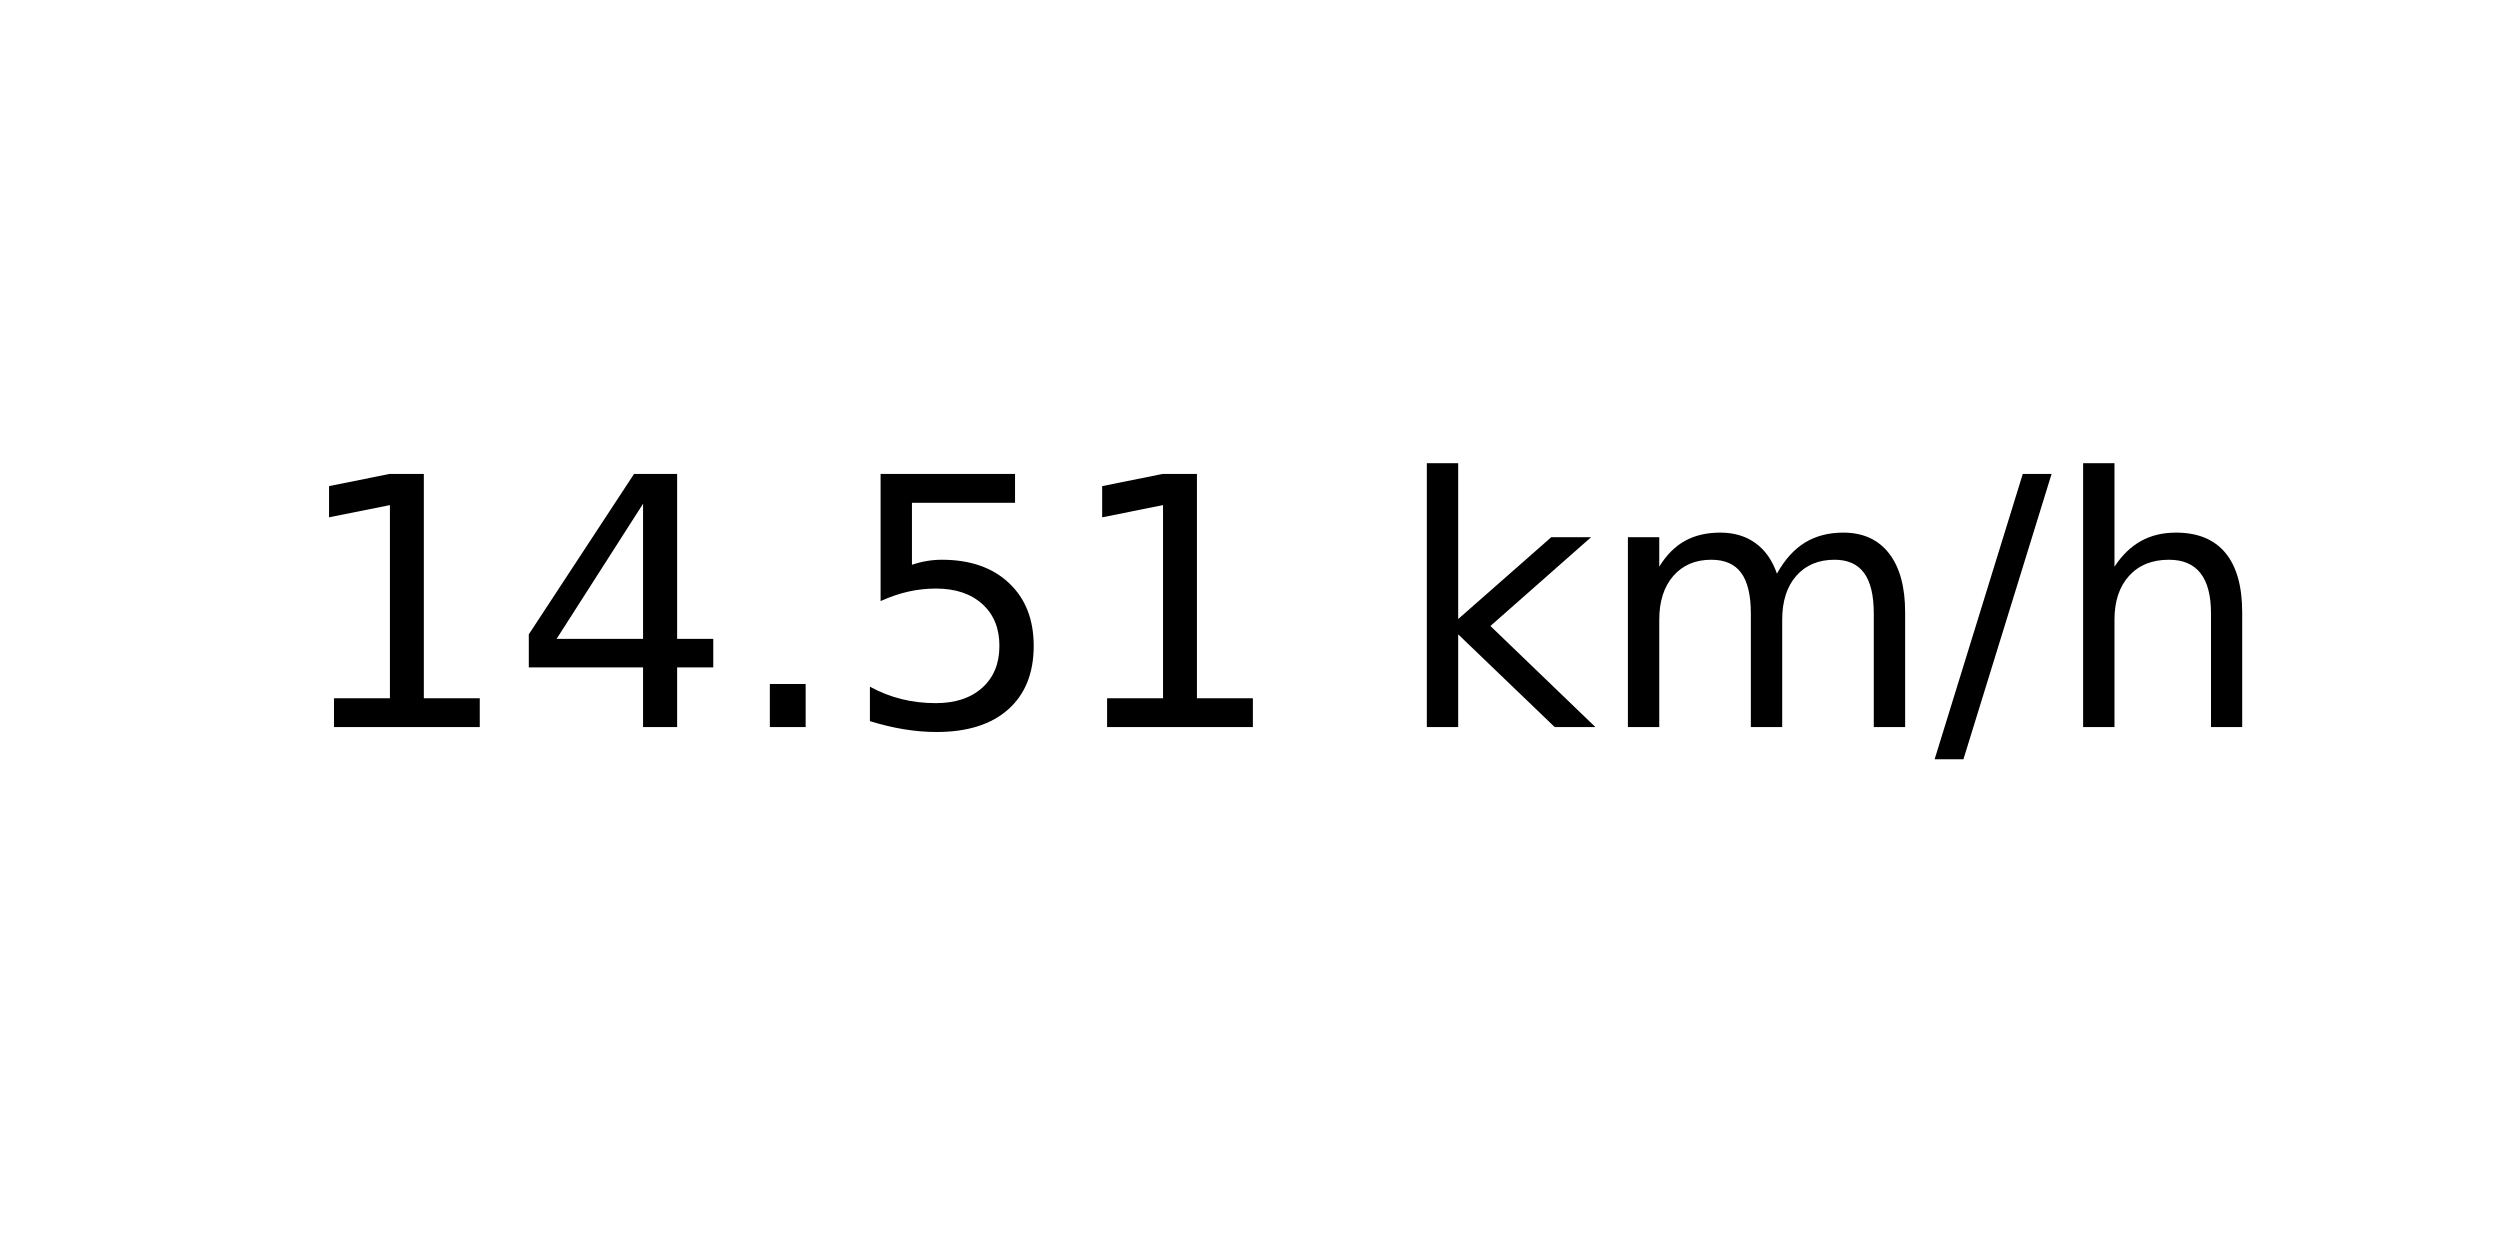
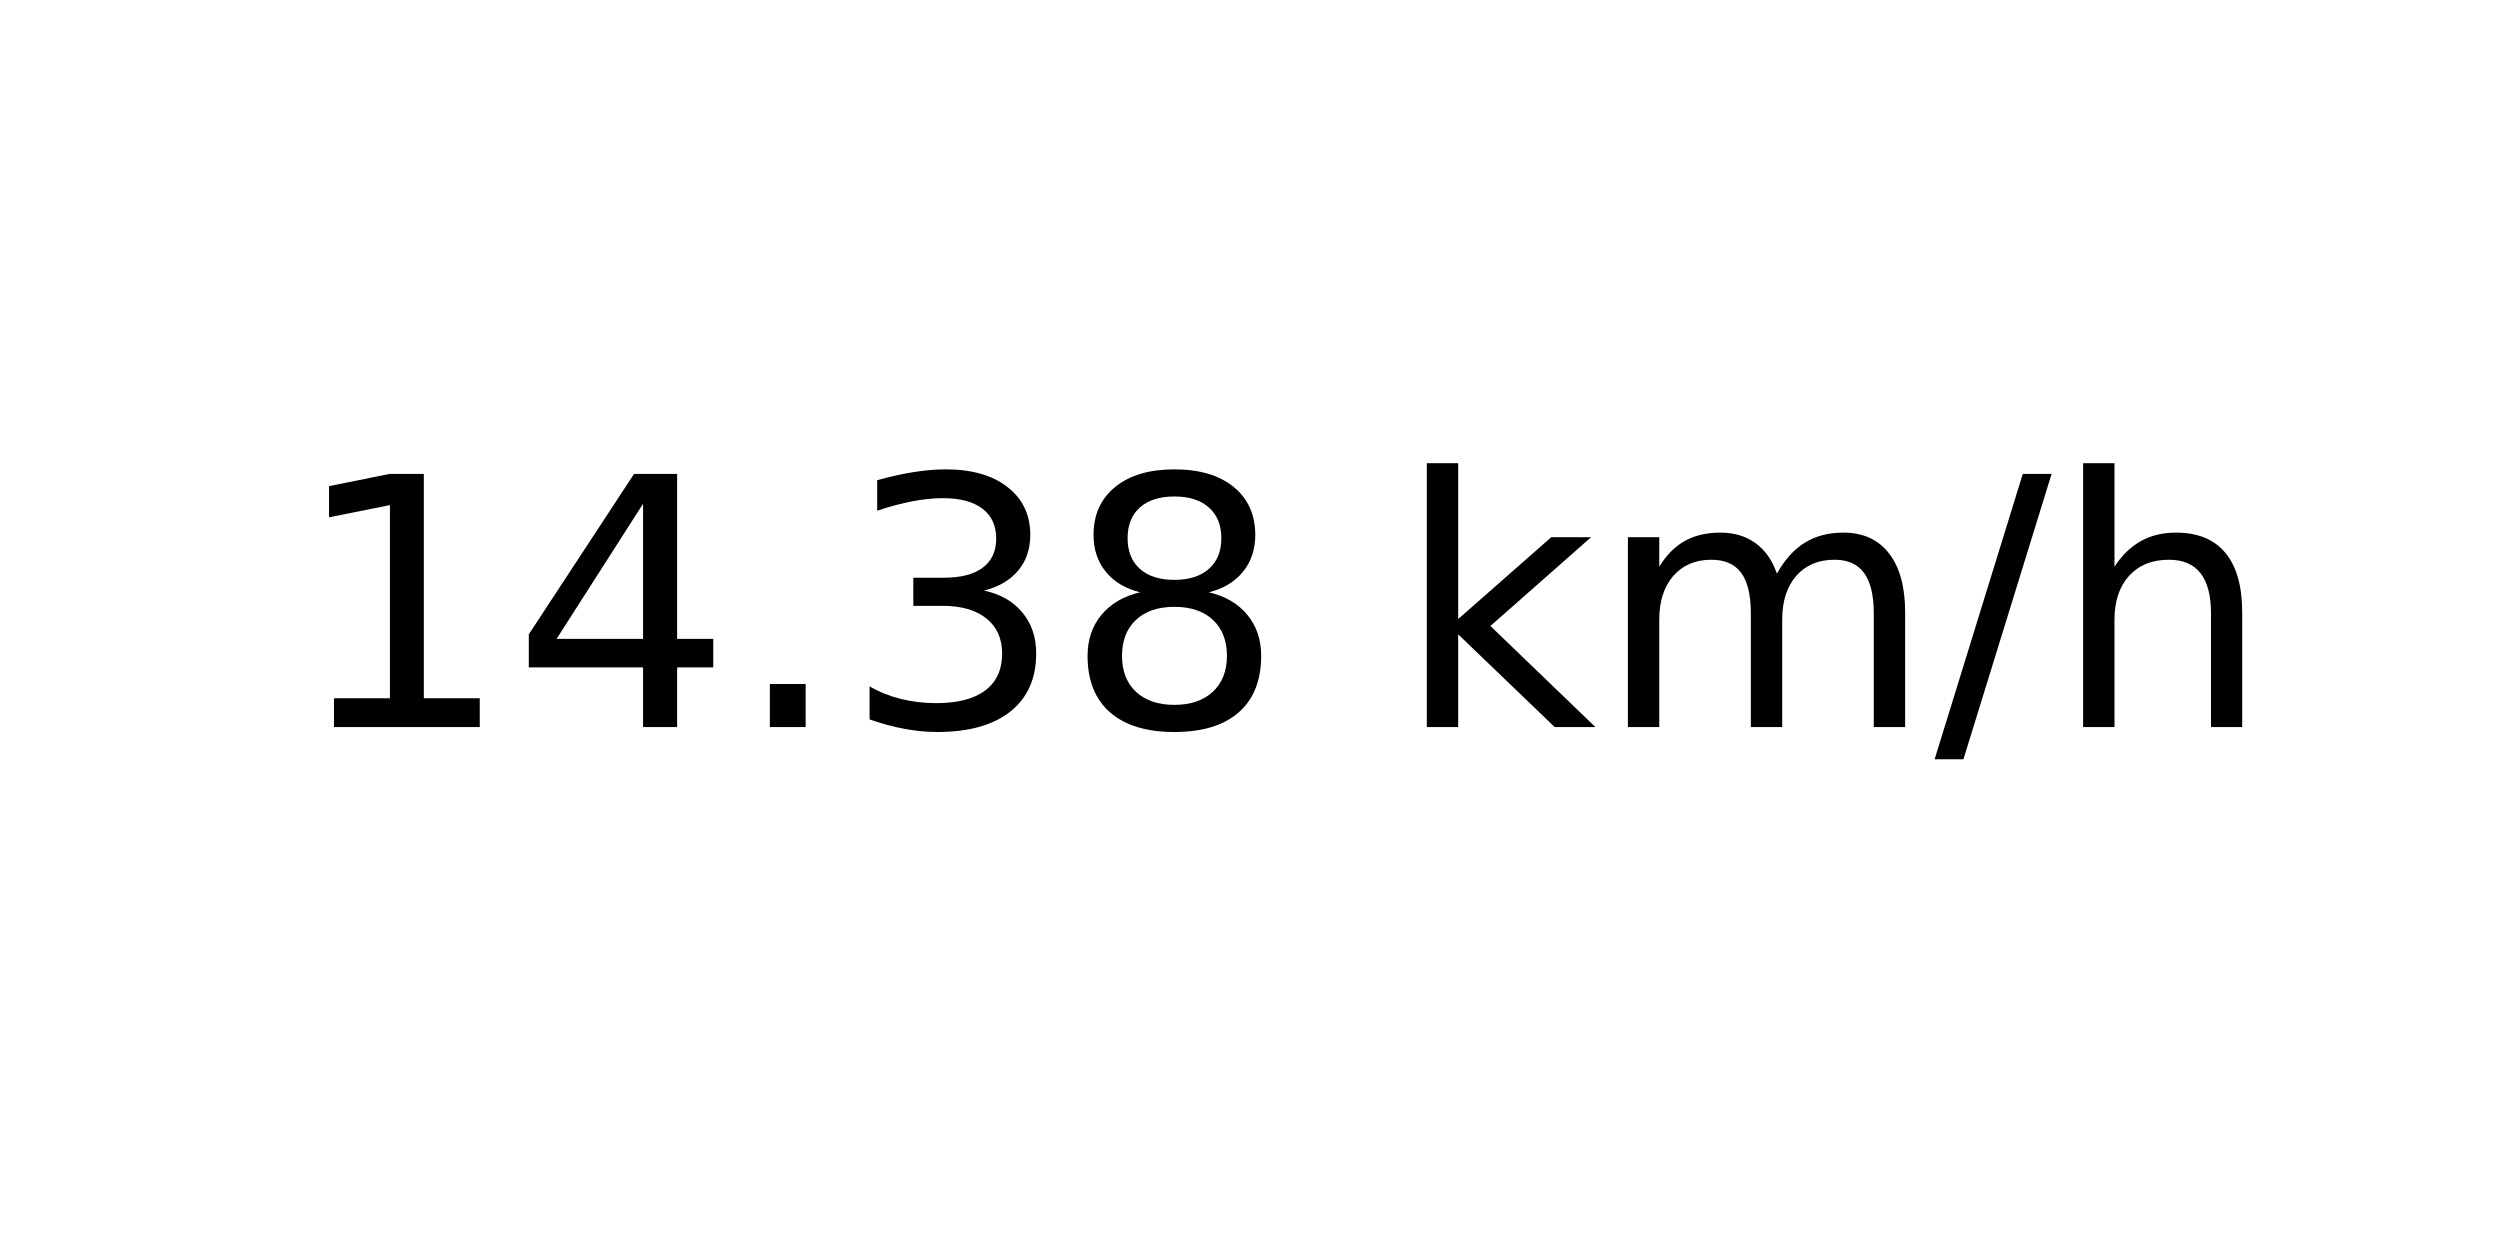
<svg xmlns="http://www.w3.org/2000/svg" xmlns:xlink="http://www.w3.org/1999/xlink" width="72pt" height="36pt" viewBox="0 0 72 36" version="1.1">
  <defs>
    <style type="text/css">*{stroke-linejoin: round; stroke-linecap: butt}</style>
  </defs>
  <g id="figure_1">
    <g id="axes_1">
      <g id="text_1">
        <g transform="translate(8.378125 20.93937) scale(0.1 -0.1)">
          <defs>
            <path id="DejaVuSans-31" d="M 794 531  L 1825 531  L 1825 4091  L 703 3866  L 703 4441  L 1819 4666  L 2450 4666  L 2450 531  L 3481 531  L 3481 0  L 794 0  L 794 531  z " transform="scale(0.015625)" />
            <path id="DejaVuSans-34" d="M 2419 4116  L 825 1625  L 2419 1625  L 2419 4116  z M 2253 4666  L 3047 4666  L 3047 1625  L 3713 1625  L 3713 1100  L 3047 1100  L 3047 0  L 2419 0  L 2419 1100  L 313 1100  L 313 1709  L 2253 4666  z " transform="scale(0.015625)" />
            <path id="DejaVuSans-2e" d="M 684 794  L 1344 794  L 1344 0  L 684 0  L 684 794  z " transform="scale(0.015625)" />
-             <path id="DejaVuSans-35" d="M 691 4666  L 3169 4666  L 3169 4134  L 1269 4134  L 1269 2991  Q 1406 3038 1543 3061  Q 1681 3084 1819 3084  Q 2600 3084 3056 2656  Q 3513 2228 3513 1497  Q 3513 744 3044 326  Q 2575 -91 1722 -91  Q 1428 -91 1123 -41  Q 819 9 494 109  L 494 744  Q 775 591 1075 516  Q 1375 441 1709 441  Q 2250 441 2565 725  Q 2881 1009 2881 1497  Q 2881 1984 2565 2268  Q 2250 2553 1709 2553  Q 1456 2553 1204 2497  Q 953 2441 691 2322  L 691 4666  z " transform="scale(0.015625)" />
+             <path id="DejaVuSans-33" d="M 2597 2516  Q 3050 2419 3304 2112  Q 3559 1806 3559 1356  Q 3559 666 3084 287  Q 2609 -91 1734 -91  Q 1441 -91 1130 -33  Q 819 25 488 141  L 488 750  Q 750 597 1062 519  Q 1375 441 1716 441  Q 2309 441 2620 675  Q 2931 909 2931 1356  Q 2931 1769 2642 2001  Q 2353 2234 1838 2234  L 1294 2234  L 1294 2753  L 1863 2753  Q 2328 2753 2575 2939  Q 2822 3125 2822 3475  Q 2822 3834 2567 4026  Q 2313 4219 1838 4219  Q 1578 4219 1281 4162  Q 984 4106 628 3988  L 628 4550  Q 988 4650 1302 4700  Q 1616 4750 1894 4750  Q 2613 4750 3031 4423  Q 3450 4097 3450 3541  Q 3450 3153 3228 2886  Q 3006 2619 2597 2516  z " transform="scale(0.015625)" />
+             <path id="DejaVuSans-38" d="M 2034 2216  Q 1584 2216 1326 1975  Q 1069 1734 1069 1313  Q 1069 891 1326 650  Q 1584 409 2034 409  Q 2484 409 2743 651  Q 3003 894 3003 1313  Q 3003 1734 2745 1975  Q 2488 2216 2034 2216  z M 1403 2484  Q 997 2584 770 2862  Q 544 3141 544 3541  Q 544 4100 942 4425  Q 1341 4750 2034 4750  Q 2731 4750 3128 4425  Q 3525 4100 3525 3541  Q 3525 3141 3298 2862  Q 3072 2584 2669 2484  Q 3125 2378 3379 2068  Q 3634 1759 3634 1313  Q 3634 634 3220 271  Q 2806 -91 2034 -91  Q 1263 -91 848 271  Q 434 634 434 1313  Q 434 1759 690 2068  Q 947 2378 1403 2484  z M 1172 3481  Q 1172 3119 1398 2916  Q 1625 2713 2034 2713  Q 2441 2713 2670 2916  Q 2900 3119 2900 3481  Q 2900 3844 2670 4047  Q 2441 4250 2034 4250  Q 1625 4250 1398 4047  Q 1172 3844 1172 3481  z " transform="scale(0.015625)" />
            <path id="DejaVuSans-20" transform="scale(0.015625)" />
            <path id="DejaVuSans-6b" d="M 581 4863  L 1159 4863  L 1159 1991  L 2875 3500  L 3609 3500  L 1753 1863  L 3688 0  L 2938 0  L 1159 1709  L 1159 0  L 581 0  L 581 4863  z " transform="scale(0.015625)" />
            <path id="DejaVuSans-6d" d="M 3328 2828  Q 3544 3216 3844 3400  Q 4144 3584 4550 3584  Q 5097 3584 5394 3201  Q 5691 2819 5691 2113  L 5691 0  L 5113 0  L 5113 2094  Q 5113 2597 4934 2840  Q 4756 3084 4391 3084  Q 3944 3084 3684 2787  Q 3425 2491 3425 1978  L 3425 0  L 2847 0  L 2847 2094  Q 2847 2600 2669 2842  Q 2491 3084 2119 3084  Q 1678 3084 1418 2786  Q 1159 2488 1159 1978  L 1159 0  L 581 0  L 581 3500  L 1159 3500  L 1159 2956  Q 1356 3278 1631 3431  Q 1906 3584 2284 3584  Q 2666 3584 2933 3390  Q 3200 3197 3328 2828  z " transform="scale(0.015625)" />
            <path id="DejaVuSans-2f" d="M 1625 4666  L 2156 4666  L 531 -594  L 0 -594  L 1625 4666  z " transform="scale(0.015625)" />
            <path id="DejaVuSans-68" d="M 3513 2113  L 3513 0  L 2938 0  L 2938 2094  Q 2938 2591 2744 2837  Q 2550 3084 2163 3084  Q 1697 3084 1428 2787  Q 1159 2491 1159 1978  L 1159 0  L 581 0  L 581 4863  L 1159 4863  L 1159 2956  Q 1366 3272 1645 3428  Q 1925 3584 2291 3584  Q 2894 3584 3203 3211  Q 3513 2838 3513 2113  z " transform="scale(0.015625)" />
          </defs>
          <use xlink:href="#DejaVuSans-31" />
          <use xlink:href="#DejaVuSans-34" x="63.623" />
          <use xlink:href="#DejaVuSans-2e" x="127.246" />
-           <use xlink:href="#DejaVuSans-35" x="159.033" />
-           <use xlink:href="#DejaVuSans-31" x="222.656" />
+           <use xlink:href="#DejaVuSans-33" x="159.033" />
+           <use xlink:href="#DejaVuSans-38" x="222.656" />
          <use xlink:href="#DejaVuSans-20" x="286.279" />
          <use xlink:href="#DejaVuSans-6b" x="318.066" />
          <use xlink:href="#DejaVuSans-6d" x="375.977" />
          <use xlink:href="#DejaVuSans-2f" x="473.389" />
          <use xlink:href="#DejaVuSans-68" x="507.08" />
        </g>
      </g>
    </g>
  </g>
</svg>
